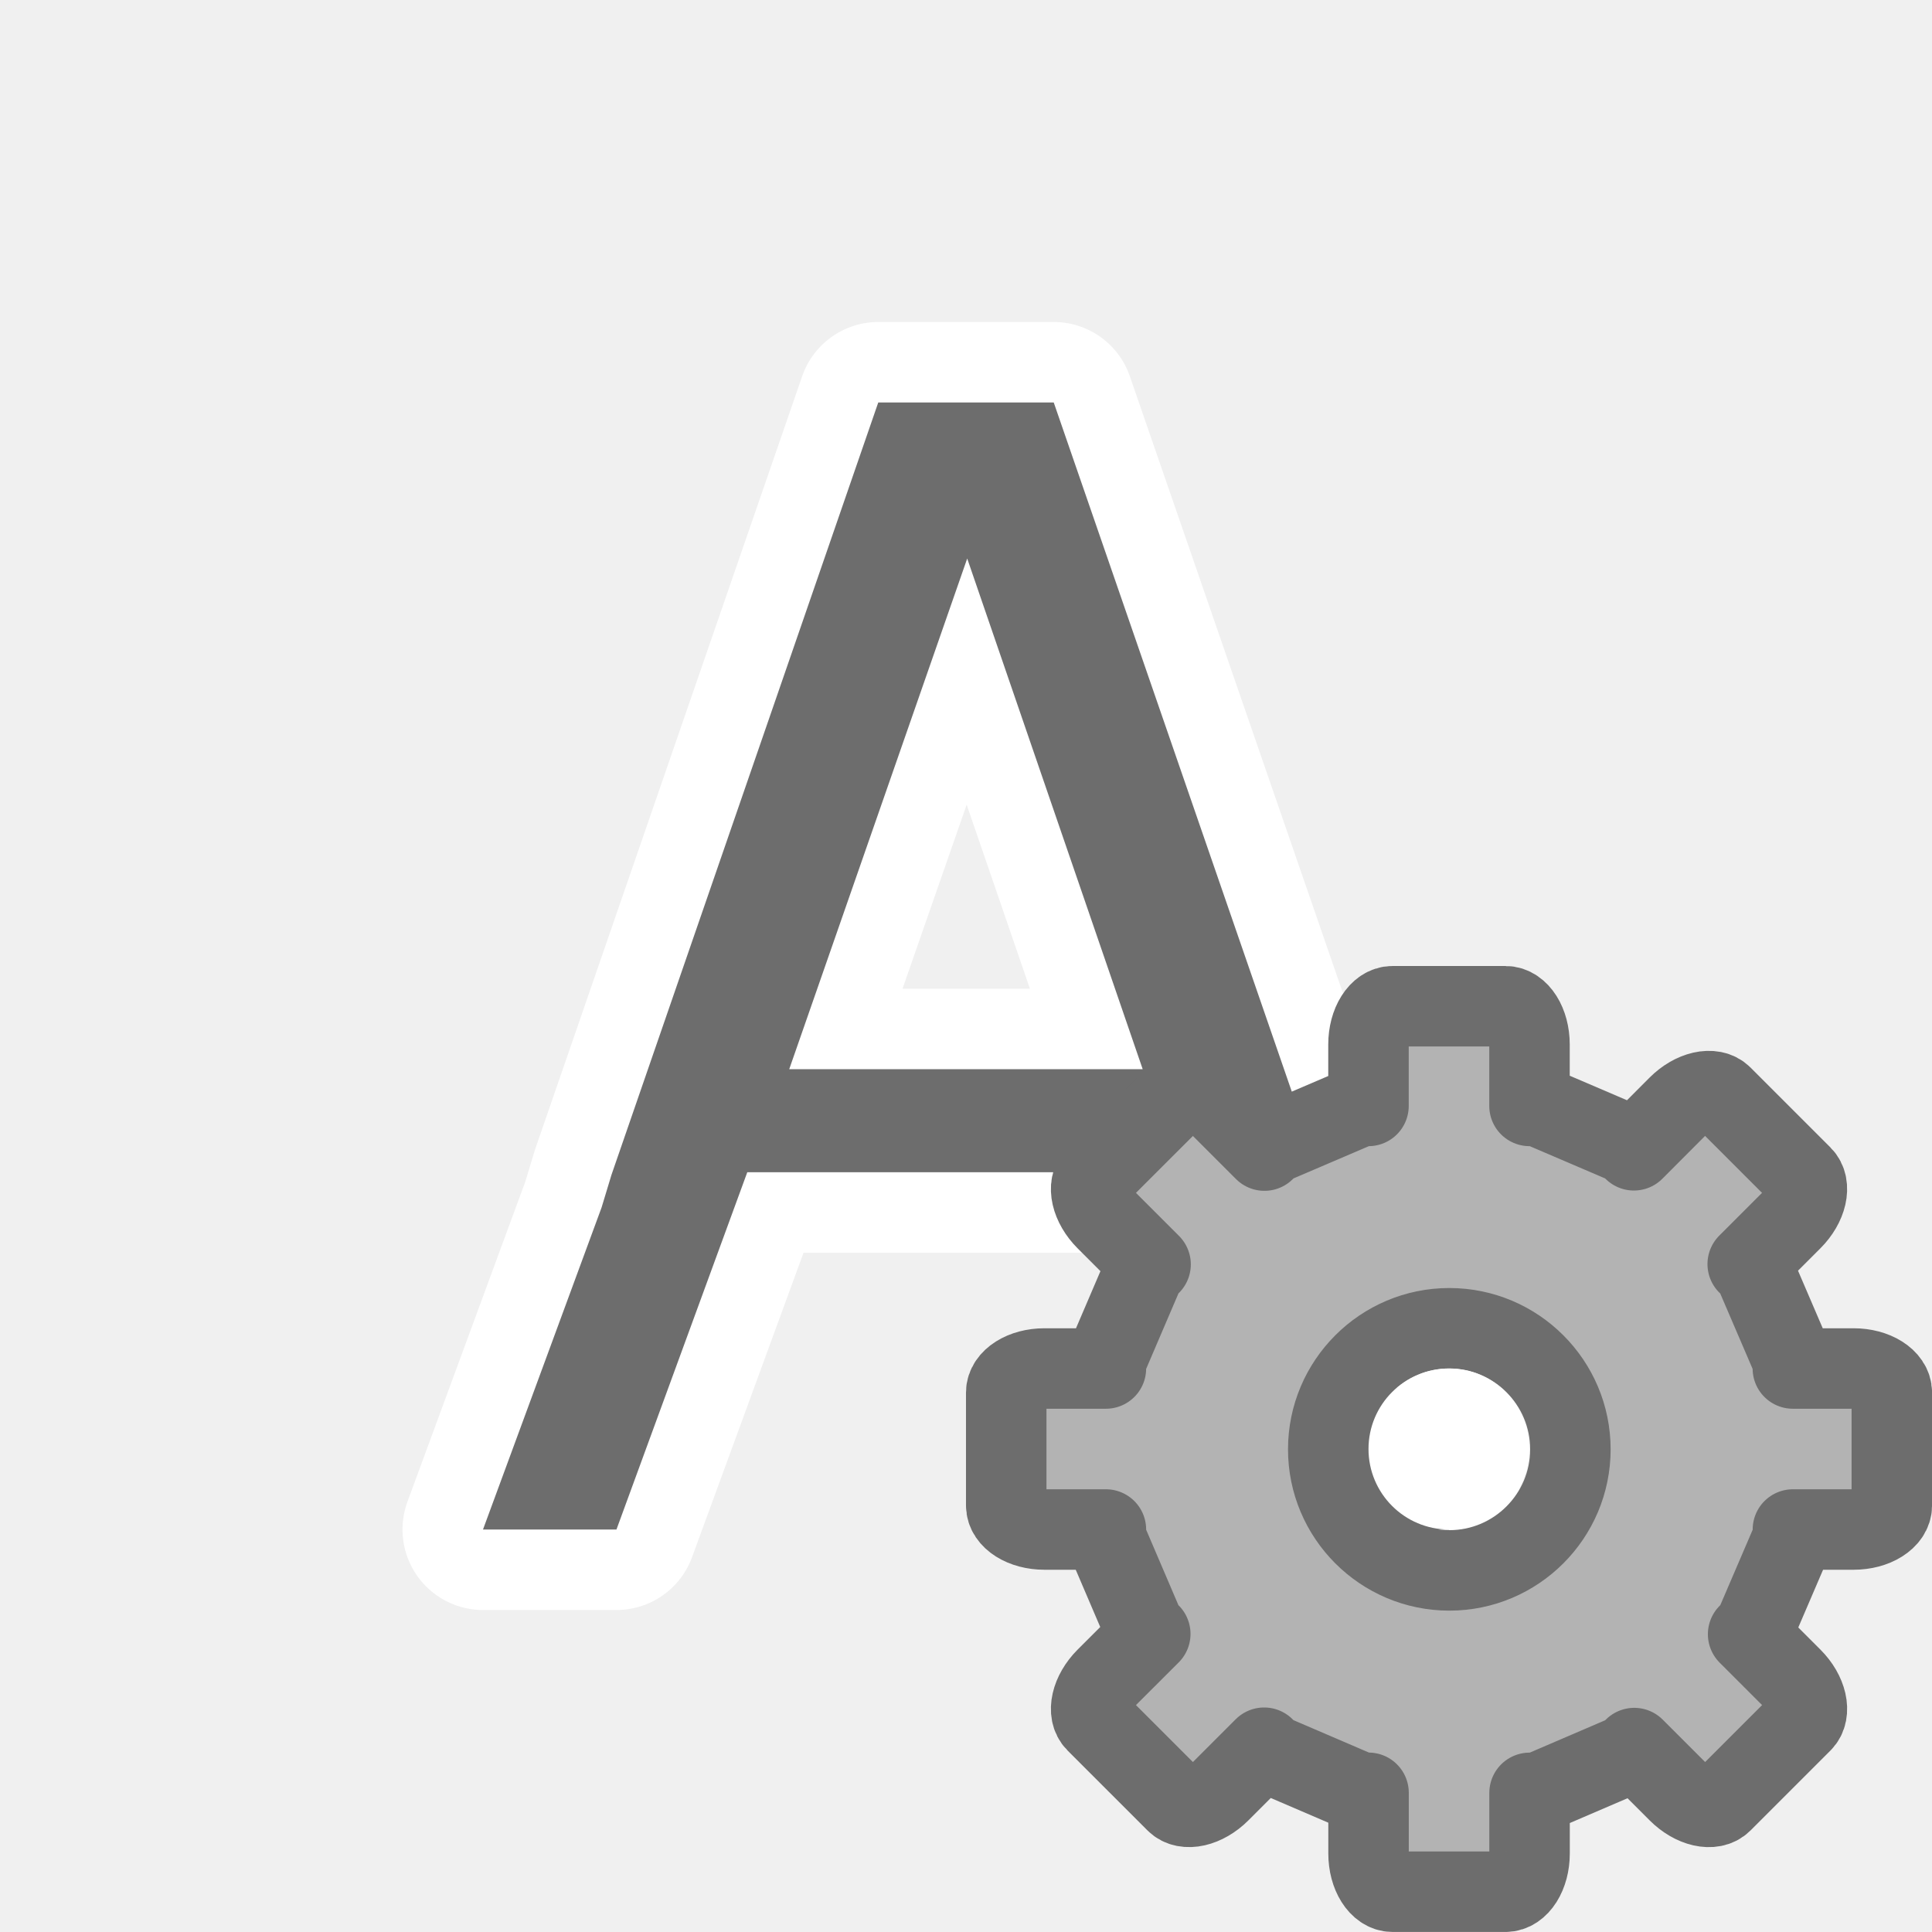
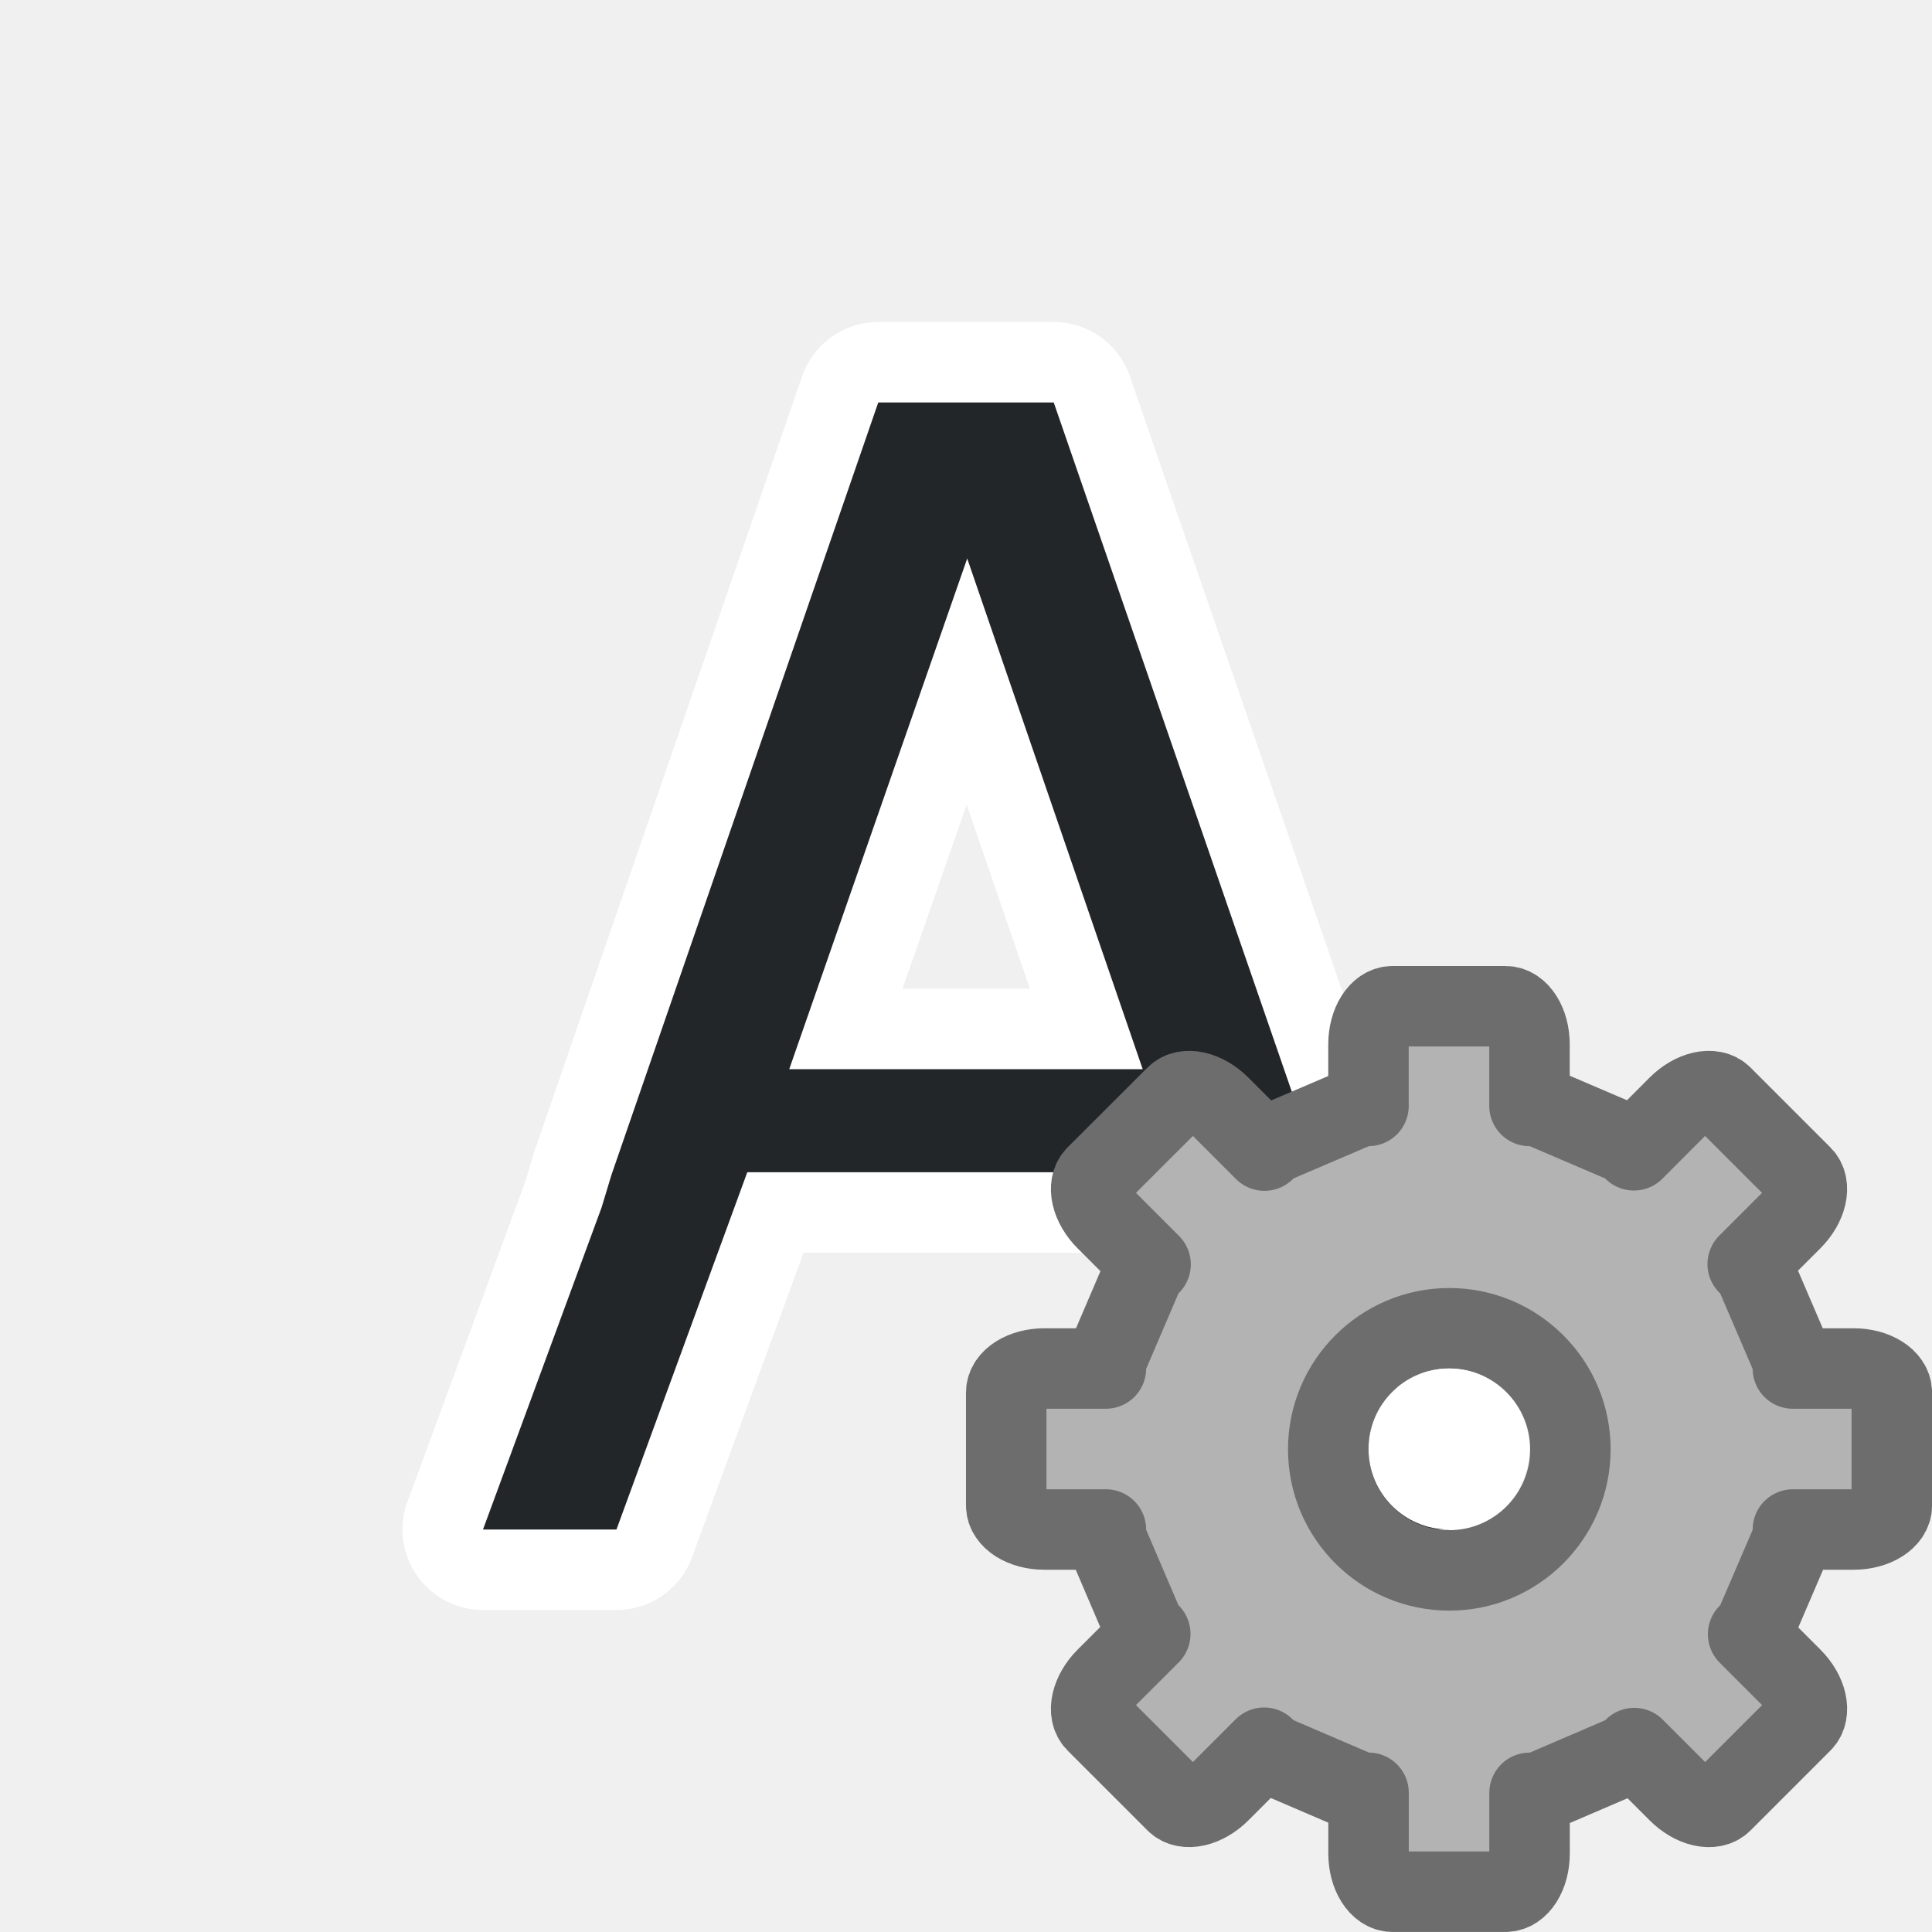
<svg xmlns="http://www.w3.org/2000/svg" viewBox="0 0 24 24" version="1.1" id="svg6">
  <defs id="defs10" />
  <path style="fill:#f9e3e3;fill-opacity:1;stroke:#ffffff;stroke-opacity:1;stroke-width:2;stroke-miterlimit:4;stroke-dasharray:none;stroke-linejoin:round" id="path812" d="m10.91 5-3.314 9.594-.123.406-1.473 4h1.658l1.625-4.438h5.434l1.625 4.438h1.658l-1.473-4-.123-.406-3.314-9.594h-.215-1.75zm1.105 1.938 2.18 6.344h-4.391z" fill="#232629" />
-   <path d="m10.91 5-3.314 9.594-.123.406-1.473 4h1.658l1.625-4.438h5.434l1.625 4.438h1.658l-1.473-4-.123-.406-3.314-9.594h-.215-1.75zm1.105 1.938 2.18 6.344h-4.391z" id="path4" style="fill:#6d6d6d;fill-opacity:1" fill="#232629" />
+   <path d="m10.91 5-3.314 9.594-.123.406-1.473 4h1.658l1.625-4.438h5.434l1.625 4.438h1.658l-1.473-4-.123-.406-3.314-9.594h-.215-1.75zm1.105 1.938 2.18 6.344h-4.391z" id="path4" style="fill:#232629;fill-opacity:1" fill="#232629" />
  <g transform="matrix(0.7340001,0,0,0.7340001,13.63227,14.13227)" id="g47" style="fill:#b3b3b3;fill-opacity:1;stroke:#6d6d6d;stroke-opacity:1">
    <path style="display:block;fill:#b3b3b3;fill-opacity:1;stroke:#6d6d6d;stroke-width:1.362;stroke-linejoin:round;stroke-opacity:1" d="m 4.995,-2.224 c -0.225,0 -0.407,0.288 -0.407,0.647 v 1.04 H 4.455 L 2.925,0.118 2.827,0.219 2.074,-0.534 C 1.82,-0.788 1.488,-0.864 1.329,-0.704 L -0.023,0.647 C -0.182,0.807 -0.106,1.139 0.147,1.392 L 0.9,2.145 0.799,2.244 0.144,3.774 v 0.133 h -1.04 c -0.359,0 -0.647,0.182 -0.647,0.407 v 1.911 c 0,0.225 0.288,0.407 0.647,0.407 H 0.144 V 6.775 L 0.799,8.306 0.895,8.399 0.147,9.146 C -0.106,9.4 -0.182,9.732 -0.023,9.891 L 1.329,11.243 c 0.159,0.159 0.492,0.083 0.745,-0.17 l 0.748,-0.748 0.104,0.106 1.53,0.657 h 0.133 v 1.027 c 0,0.359 0.182,0.647 0.407,0.647 h 1.911 c 0.225,0 0.407,-0.288 0.407,-0.647 V 11.089 h 0.144 l 1.53,-0.657 0.098,-0.101 0.742,0.742 c 0.254,0.254 0.586,0.33 0.745,0.17 l 1.352,-1.352 c 0.159,-0.159 0.083,-0.492 -0.17,-0.745 l -0.742,-0.742 0.101,-0.098 0.657,-1.53 v -0.144 h 1.027 c 0.359,0 0.647,-0.182 0.647,-0.407 V 4.314 c 0,-0.225 -0.288,-0.407 -0.647,-0.407 H 11.77 V 3.774 L 11.113,2.244 11.006,2.14 11.754,1.392 c 0.254,-0.254 0.33,-0.586 0.17,-0.745 l -1.352,-1.352 c -0.159,-0.159 -0.492,-0.083 -0.745,0.17 L 9.08,0.214 8.987,0.118 7.457,-0.537 H 7.313 V -1.577 c 0,-0.359 -0.182,-0.647 -0.407,-0.647 z m 0.961,5.45 c 1.13,0 2.049,0.919 2.049,2.049 1.3e-6,1.13 -0.919,2.049 -2.049,2.049 C 4.826,7.324 3.907,6.405 3.907,5.275 c 0,-1.13 0.919,-2.049 2.049,-2.049 z" display="block" id="path41" />
  </g>
  <circle style="opacity:1;fill:#ffffff;fill-opacity:1;stroke:none;stroke-width:2;stroke-linecap:round;stroke-linejoin:round;stroke-miterlimit:4;stroke-dasharray:none;stroke-opacity:1" id="path838" cx="18" cy="18" r="1" />
</svg>
